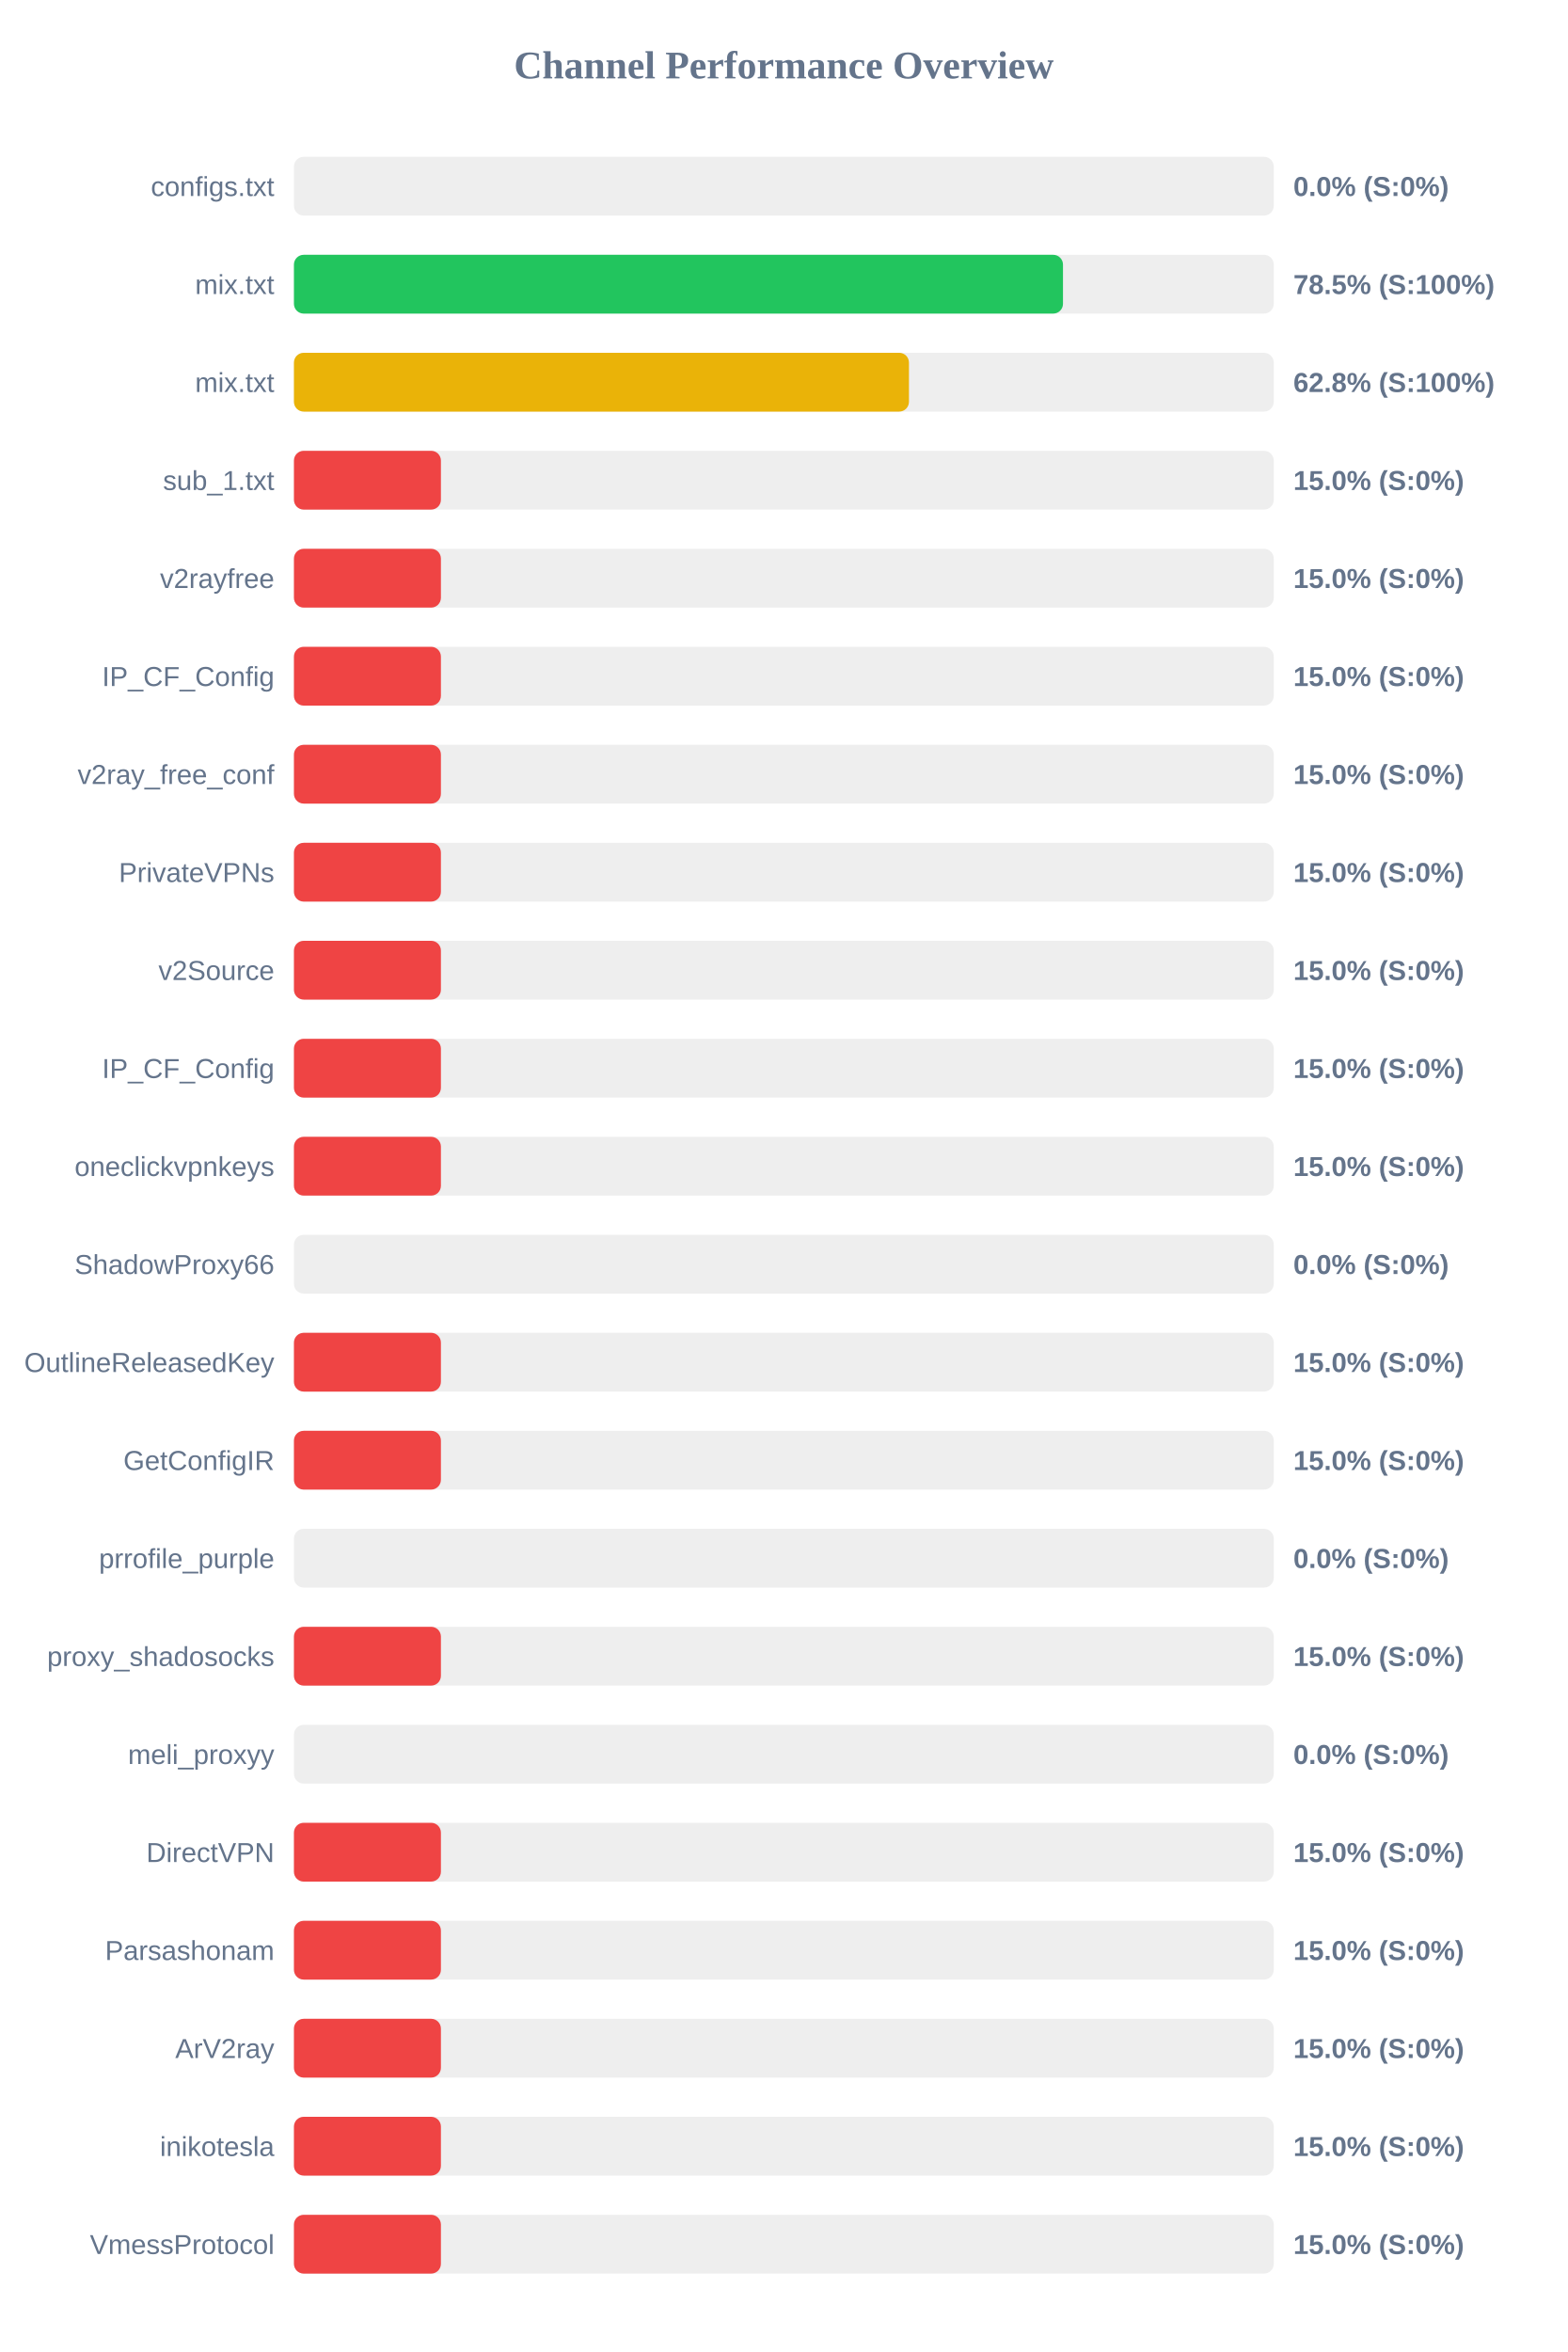
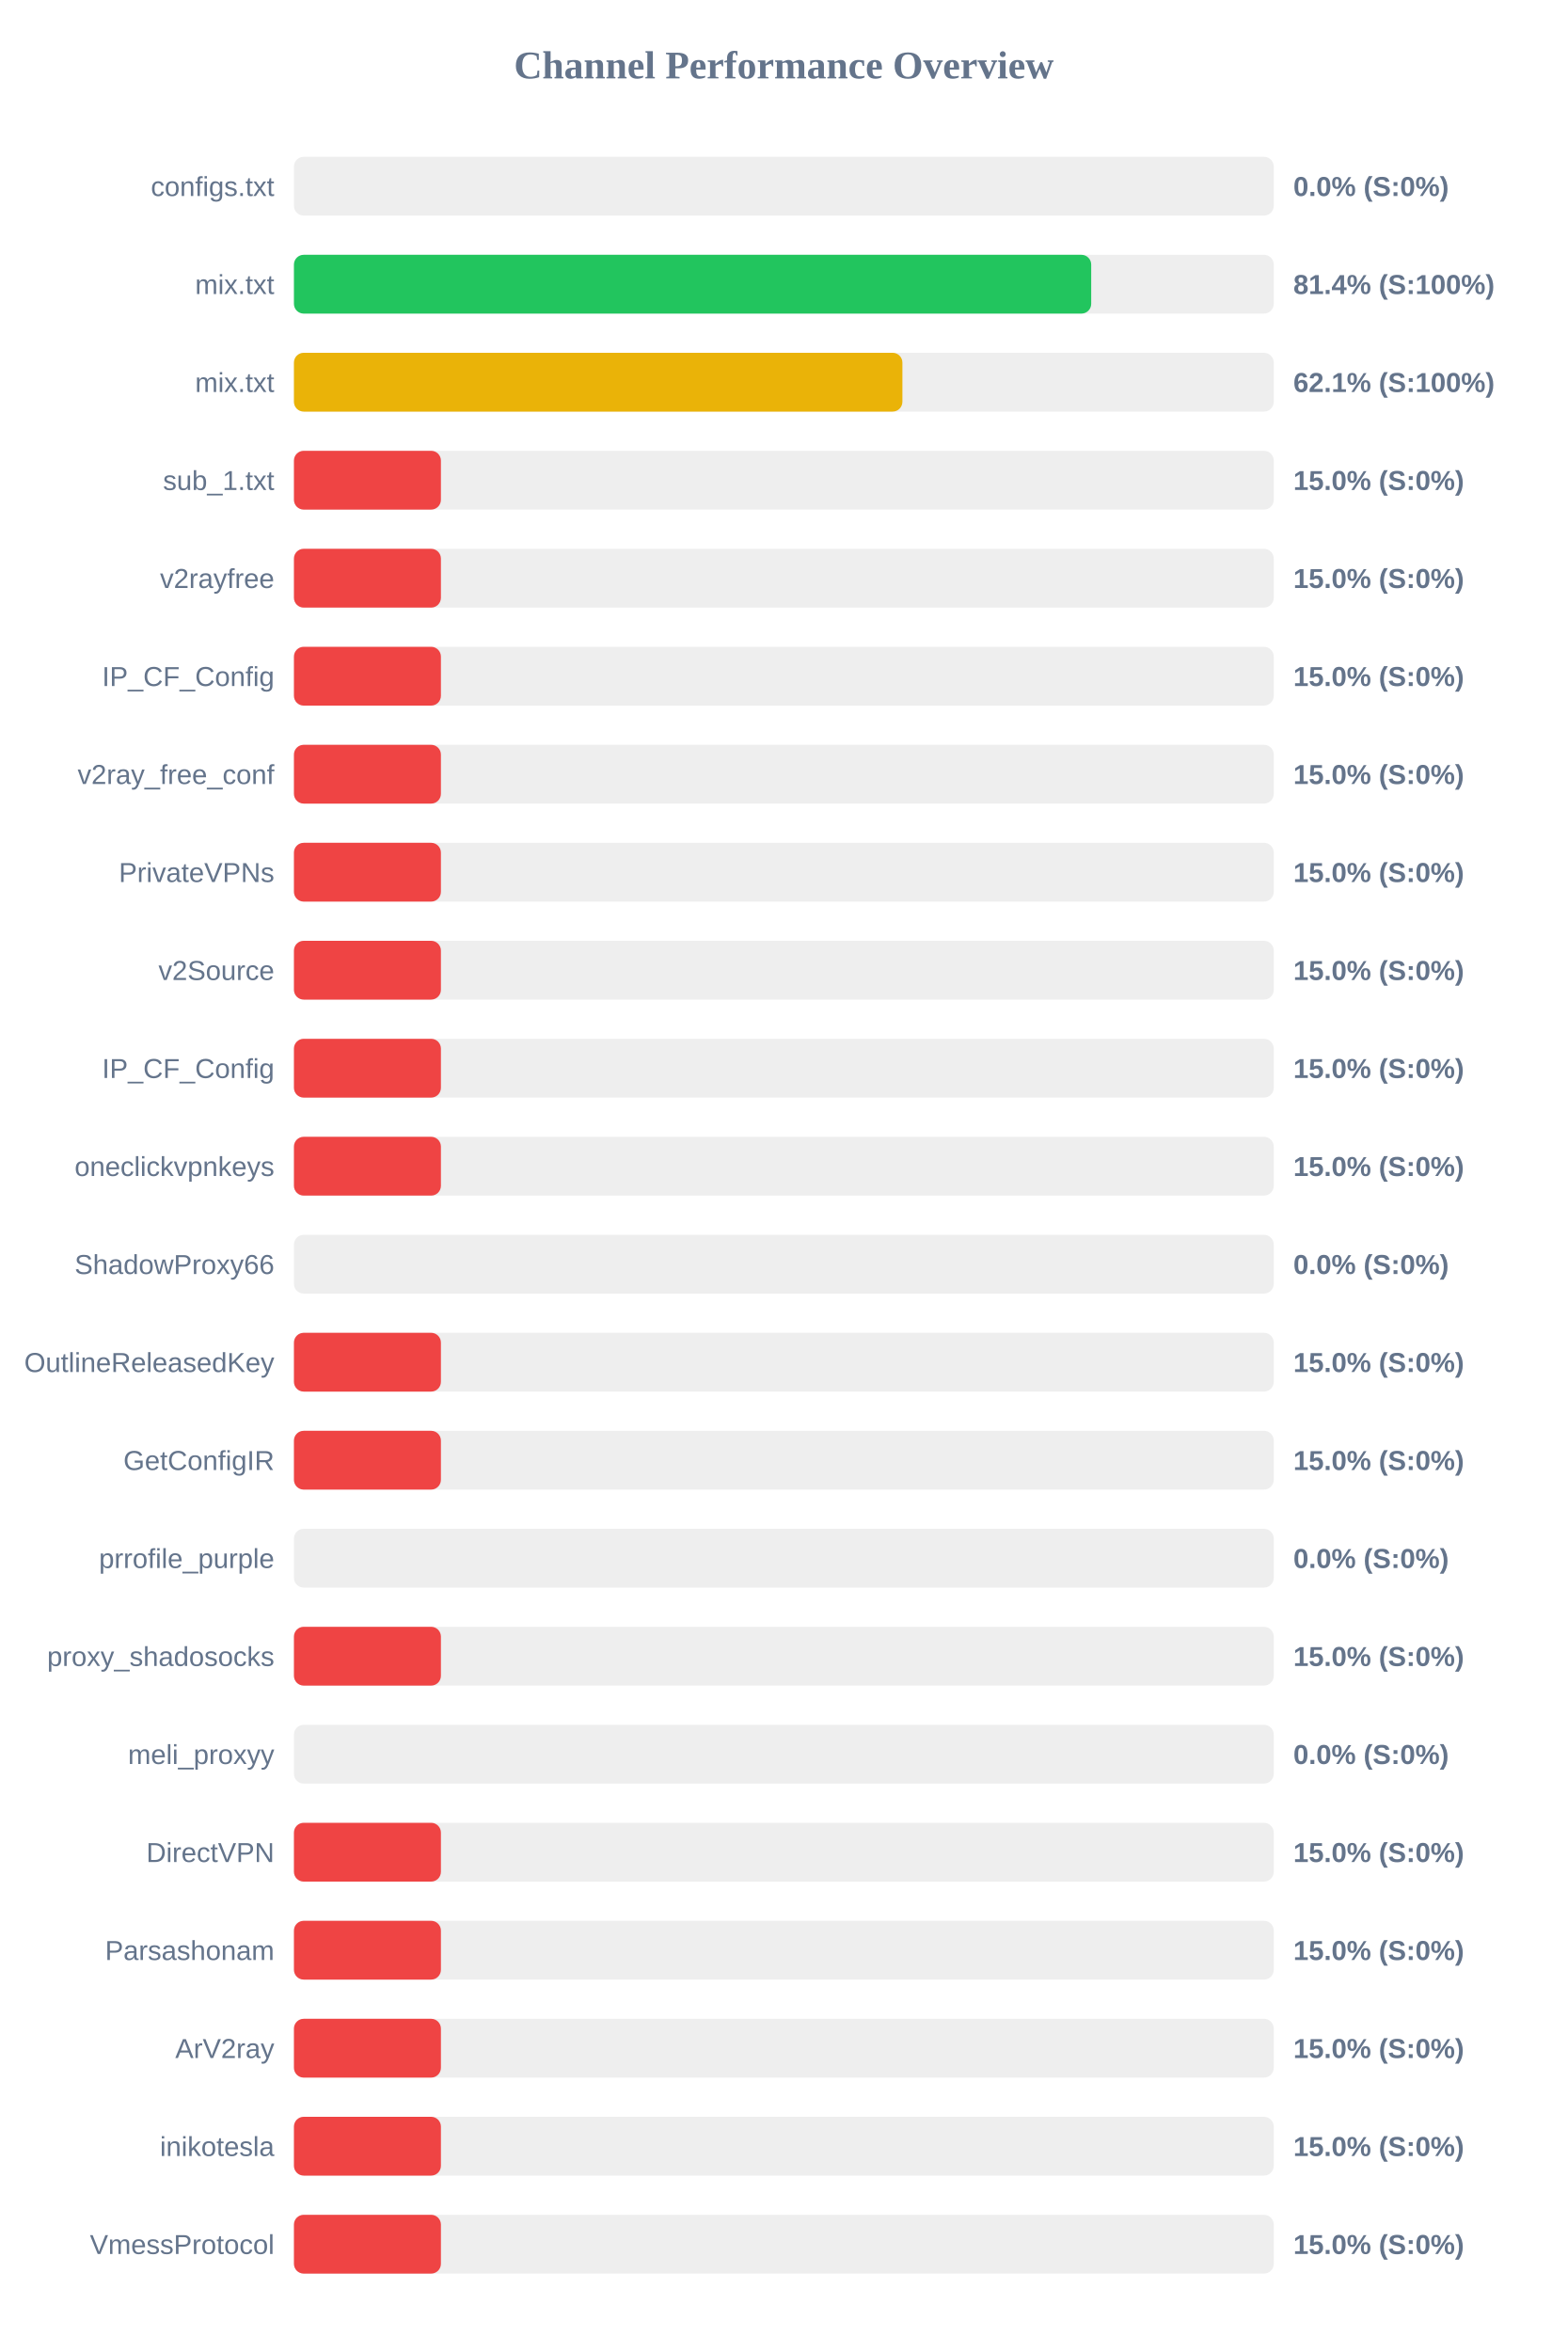
<svg xmlns="http://www.w3.org/2000/svg" width="800" height="1200" version="1.1">
  <style>
        .row { font: 14px Arial; fill: #64748b; }
        .score { font: bold 14px Arial; fill: #64748b; }
    </style>
  <text x="400" y="40" text-anchor="middle" font-size="20px" font-weight="bold" fill="#64748b">Channel Performance Overview</text>
  <rect x="150" y="80" width="500" height="30" fill="#eee" rx="5" />
  <rect x="150" y="80" width="0.0" height="30" fill="#ef4444" rx="5" />
  <text x="140" y="100" text-anchor="end" class="row">configs.txt</text>
  <text x="660" y="100" text-anchor="start" class="score">0.0% (S:0%)</text>
  <rect x="150" y="130" width="500" height="30" fill="#eee" rx="5" />
-   <rect x="150" y="130" width="392.45" height="30" fill="#22c55e" rx="5" />
+   <rect x="150" y="130" width="406.85" height="30" fill="#22c55e" rx="5" />
  <text x="140" y="150" text-anchor="end" class="row">mix.txt</text>
-   <text x="660" y="150" text-anchor="start" class="score">78.5% (S:100%)</text>
+   <text x="660" y="150" text-anchor="start" class="score">81.4% (S:100%)</text>
  <rect x="150" y="180" width="500" height="30" fill="#eee" rx="5" />
-   <rect x="150" y="180" width="313.85" height="30" fill="#eab308" rx="5" />
+   <rect x="150" y="180" width="310.5" height="30" fill="#eab308" rx="5" />
  <text x="140" y="200" text-anchor="end" class="row">mix.txt</text>
-   <text x="660" y="200" text-anchor="start" class="score">62.8% (S:100%)</text>
+   <text x="660" y="200" text-anchor="start" class="score">62.1% (S:100%)</text>
  <rect x="150" y="230" width="500" height="30" fill="#eee" rx="5" />
  <rect x="150" y="230" width="75.0" height="30" fill="#ef4444" rx="5" />
  <text x="140" y="250" text-anchor="end" class="row">sub_1.txt</text>
  <text x="660" y="250" text-anchor="start" class="score">15.0% (S:0%)</text>
  <rect x="150" y="280" width="500" height="30" fill="#eee" rx="5" />
  <rect x="150" y="280" width="75.0" height="30" fill="#ef4444" rx="5" />
  <text x="140" y="300" text-anchor="end" class="row">v2rayfree</text>
  <text x="660" y="300" text-anchor="start" class="score">15.0% (S:0%)</text>
  <rect x="150" y="330" width="500" height="30" fill="#eee" rx="5" />
  <rect x="150" y="330" width="75.0" height="30" fill="#ef4444" rx="5" />
  <text x="140" y="350" text-anchor="end" class="row">IP_CF_Config</text>
  <text x="660" y="350" text-anchor="start" class="score">15.0% (S:0%)</text>
  <rect x="150" y="380" width="500" height="30" fill="#eee" rx="5" />
  <rect x="150" y="380" width="75.0" height="30" fill="#ef4444" rx="5" />
  <text x="140" y="400" text-anchor="end" class="row">v2ray_free_conf</text>
  <text x="660" y="400" text-anchor="start" class="score">15.0% (S:0%)</text>
  <rect x="150" y="430" width="500" height="30" fill="#eee" rx="5" />
  <rect x="150" y="430" width="75.0" height="30" fill="#ef4444" rx="5" />
  <text x="140" y="450" text-anchor="end" class="row">PrivateVPNs</text>
  <text x="660" y="450" text-anchor="start" class="score">15.0% (S:0%)</text>
  <rect x="150" y="480" width="500" height="30" fill="#eee" rx="5" />
  <rect x="150" y="480" width="75.0" height="30" fill="#ef4444" rx="5" />
  <text x="140" y="500" text-anchor="end" class="row">v2Source</text>
  <text x="660" y="500" text-anchor="start" class="score">15.0% (S:0%)</text>
  <rect x="150" y="530" width="500" height="30" fill="#eee" rx="5" />
  <rect x="150" y="530" width="75.0" height="30" fill="#ef4444" rx="5" />
  <text x="140" y="550" text-anchor="end" class="row">IP_CF_Config</text>
  <text x="660" y="550" text-anchor="start" class="score">15.0% (S:0%)</text>
  <rect x="150" y="580" width="500" height="30" fill="#eee" rx="5" />
  <rect x="150" y="580" width="75.0" height="30" fill="#ef4444" rx="5" />
  <text x="140" y="600" text-anchor="end" class="row">oneclickvpnkeys</text>
  <text x="660" y="600" text-anchor="start" class="score">15.0% (S:0%)</text>
  <rect x="150" y="630" width="500" height="30" fill="#eee" rx="5" />
  <rect x="150" y="630" width="0.0" height="30" fill="#ef4444" rx="5" />
  <text x="140" y="650" text-anchor="end" class="row">ShadowProxy66</text>
  <text x="660" y="650" text-anchor="start" class="score">0.0% (S:0%)</text>
  <rect x="150" y="680" width="500" height="30" fill="#eee" rx="5" />
  <rect x="150" y="680" width="75.0" height="30" fill="#ef4444" rx="5" />
  <text x="140" y="700" text-anchor="end" class="row">OutlineReleasedKey</text>
  <text x="660" y="700" text-anchor="start" class="score">15.0% (S:0%)</text>
  <rect x="150" y="730" width="500" height="30" fill="#eee" rx="5" />
  <rect x="150" y="730" width="75.0" height="30" fill="#ef4444" rx="5" />
  <text x="140" y="750" text-anchor="end" class="row">GetConfigIR</text>
  <text x="660" y="750" text-anchor="start" class="score">15.0% (S:0%)</text>
  <rect x="150" y="780" width="500" height="30" fill="#eee" rx="5" />
  <rect x="150" y="780" width="0.0" height="30" fill="#ef4444" rx="5" />
  <text x="140" y="800" text-anchor="end" class="row">prrofile_purple</text>
  <text x="660" y="800" text-anchor="start" class="score">0.0% (S:0%)</text>
  <rect x="150" y="830" width="500" height="30" fill="#eee" rx="5" />
  <rect x="150" y="830" width="75.0" height="30" fill="#ef4444" rx="5" />
  <text x="140" y="850" text-anchor="end" class="row">proxy_shadosocks</text>
  <text x="660" y="850" text-anchor="start" class="score">15.0% (S:0%)</text>
  <rect x="150" y="880" width="500" height="30" fill="#eee" rx="5" />
  <rect x="150" y="880" width="0.0" height="30" fill="#ef4444" rx="5" />
  <text x="140" y="900" text-anchor="end" class="row">meli_proxyy</text>
  <text x="660" y="900" text-anchor="start" class="score">0.0% (S:0%)</text>
  <rect x="150" y="930" width="500" height="30" fill="#eee" rx="5" />
  <rect x="150" y="930" width="75.0" height="30" fill="#ef4444" rx="5" />
  <text x="140" y="950" text-anchor="end" class="row">DirectVPN</text>
  <text x="660" y="950" text-anchor="start" class="score">15.0% (S:0%)</text>
  <rect x="150" y="980" width="500" height="30" fill="#eee" rx="5" />
  <rect x="150" y="980" width="75.0" height="30" fill="#ef4444" rx="5" />
  <text x="140" y="1000" text-anchor="end" class="row">Parsashonam</text>
  <text x="660" y="1000" text-anchor="start" class="score">15.0% (S:0%)</text>
  <rect x="150" y="1030" width="500" height="30" fill="#eee" rx="5" />
  <rect x="150" y="1030" width="75.0" height="30" fill="#ef4444" rx="5" />
  <text x="140" y="1050" text-anchor="end" class="row">ArV2ray</text>
  <text x="660" y="1050" text-anchor="start" class="score">15.0% (S:0%)</text>
  <rect x="150" y="1080" width="500" height="30" fill="#eee" rx="5" />
  <rect x="150" y="1080" width="75.0" height="30" fill="#ef4444" rx="5" />
  <text x="140" y="1100" text-anchor="end" class="row">inikotesla</text>
  <text x="660" y="1100" text-anchor="start" class="score">15.0% (S:0%)</text>
  <rect x="150" y="1130" width="500" height="30" fill="#eee" rx="5" />
  <rect x="150" y="1130" width="75.0" height="30" fill="#ef4444" rx="5" />
  <text x="140" y="1150" text-anchor="end" class="row">VmessProtocol</text>
  <text x="660" y="1150" text-anchor="start" class="score">15.0% (S:0%)</text>
</svg>
